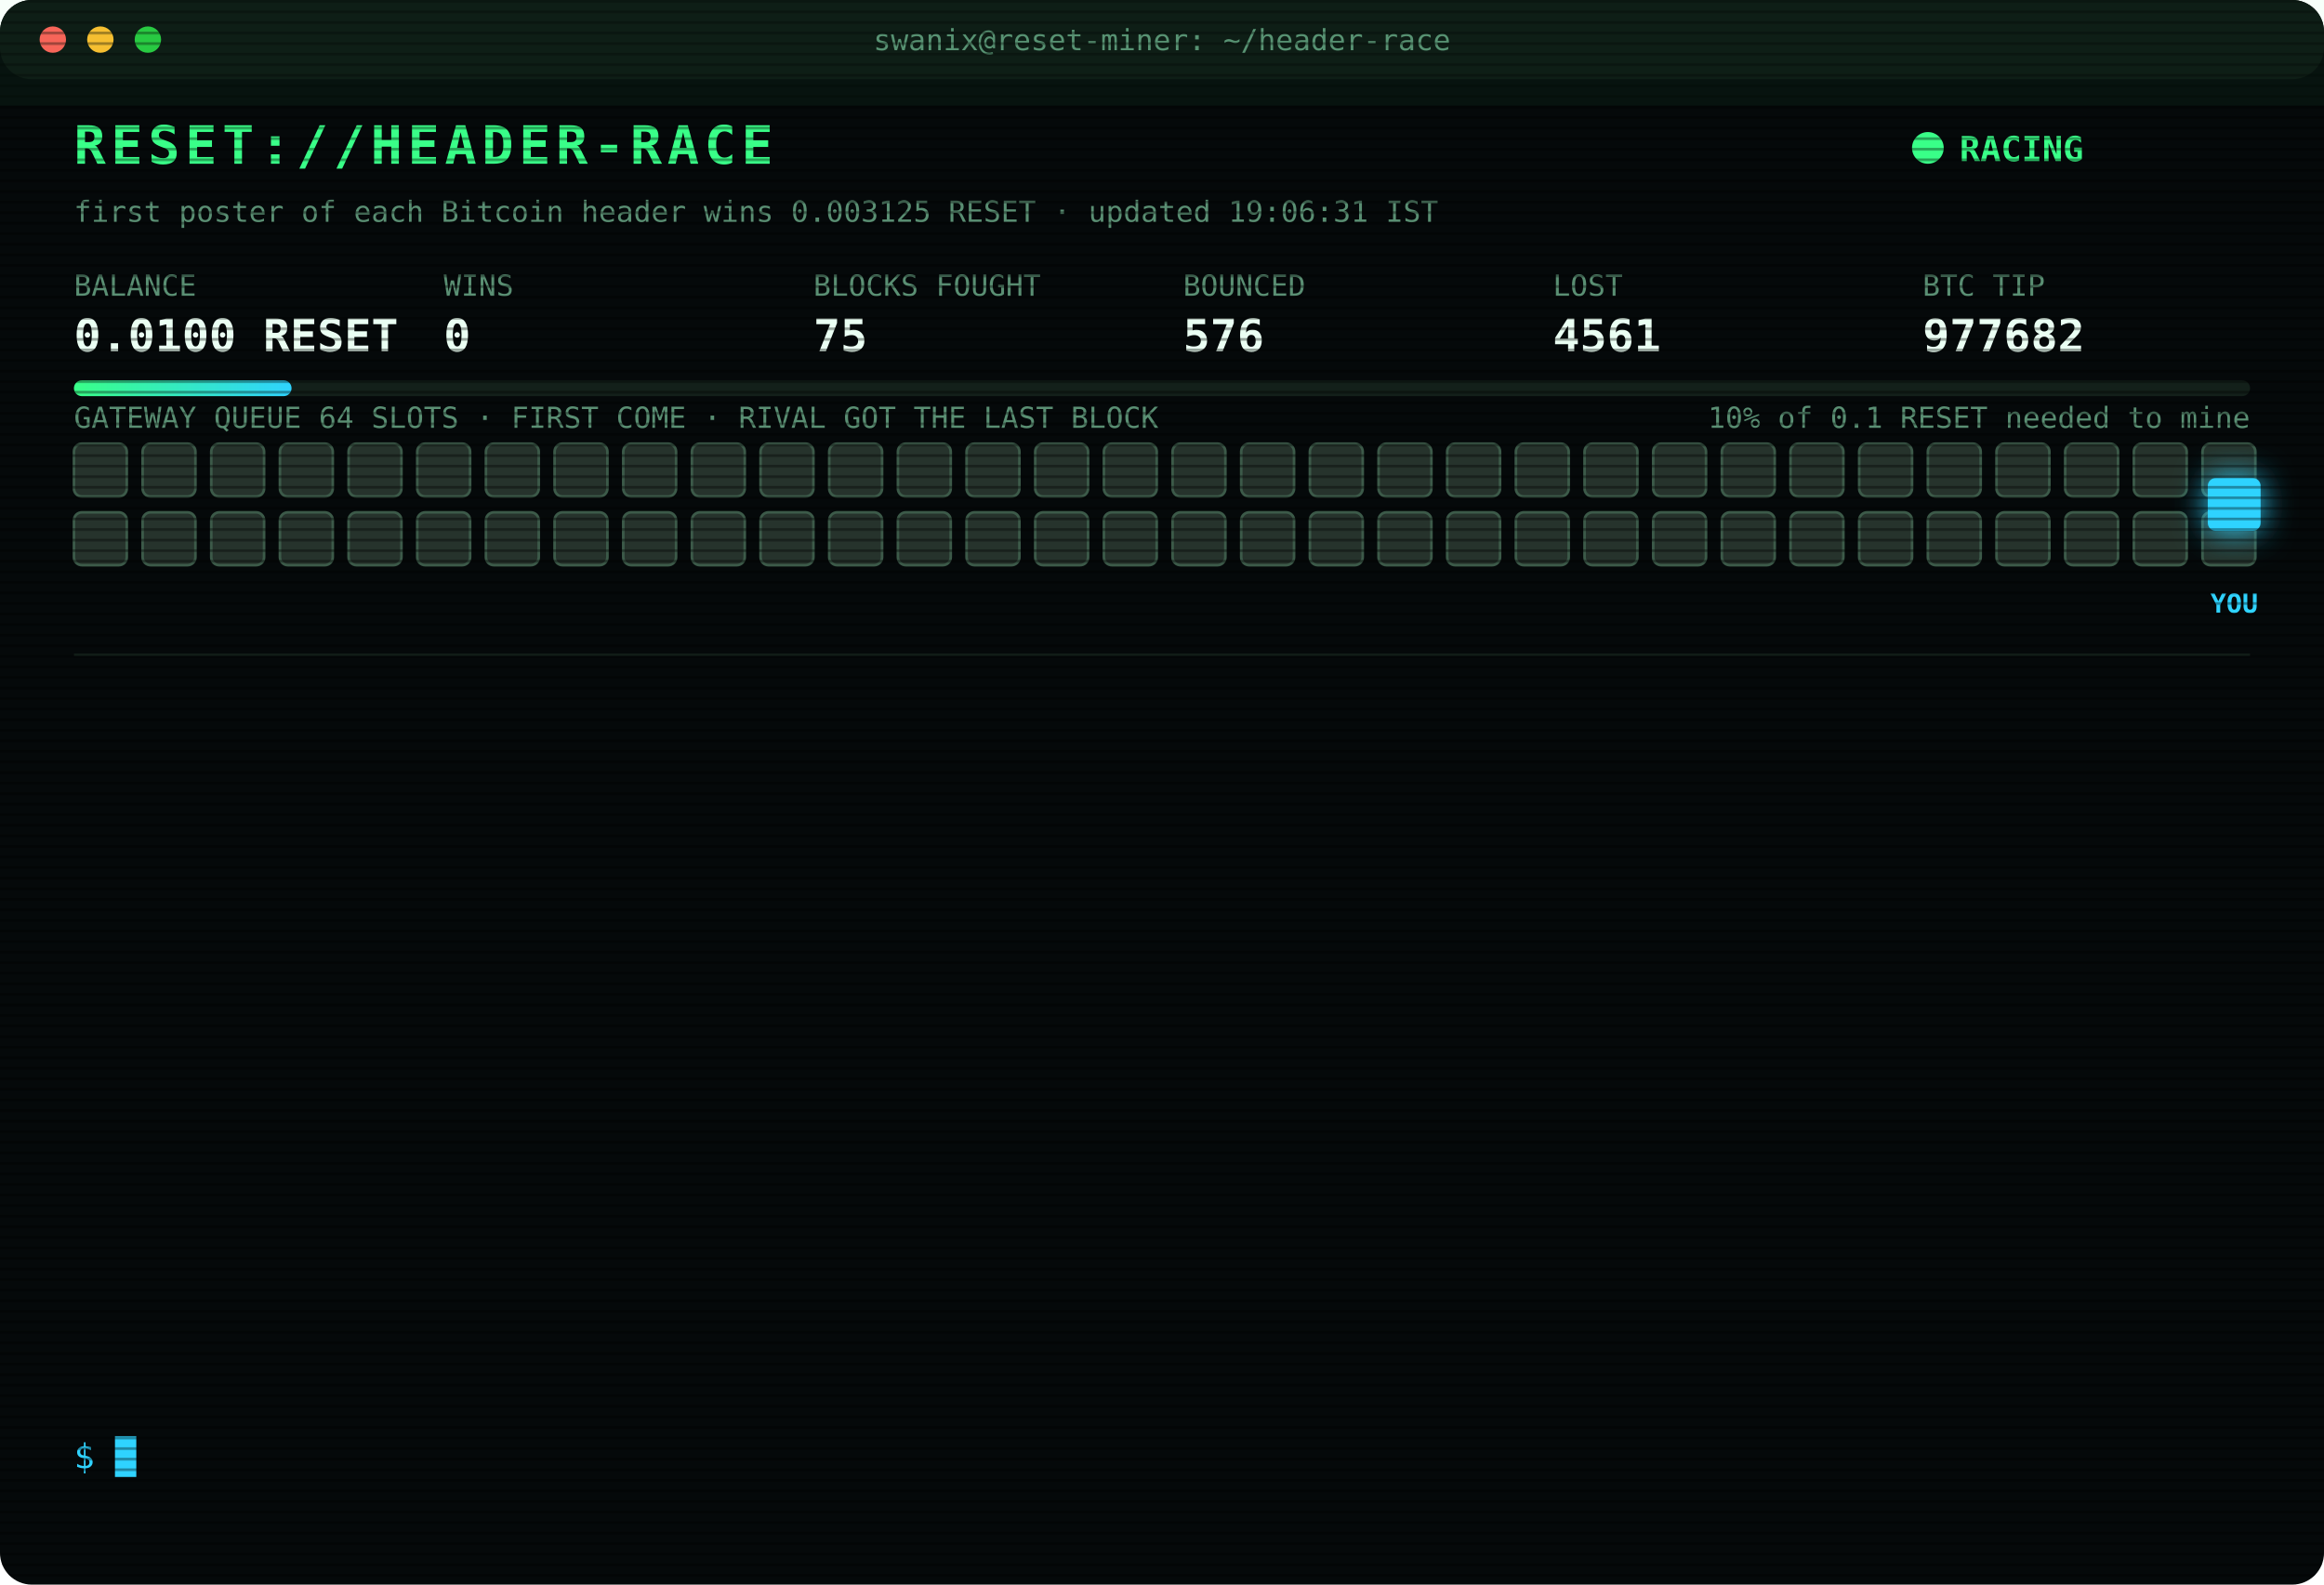
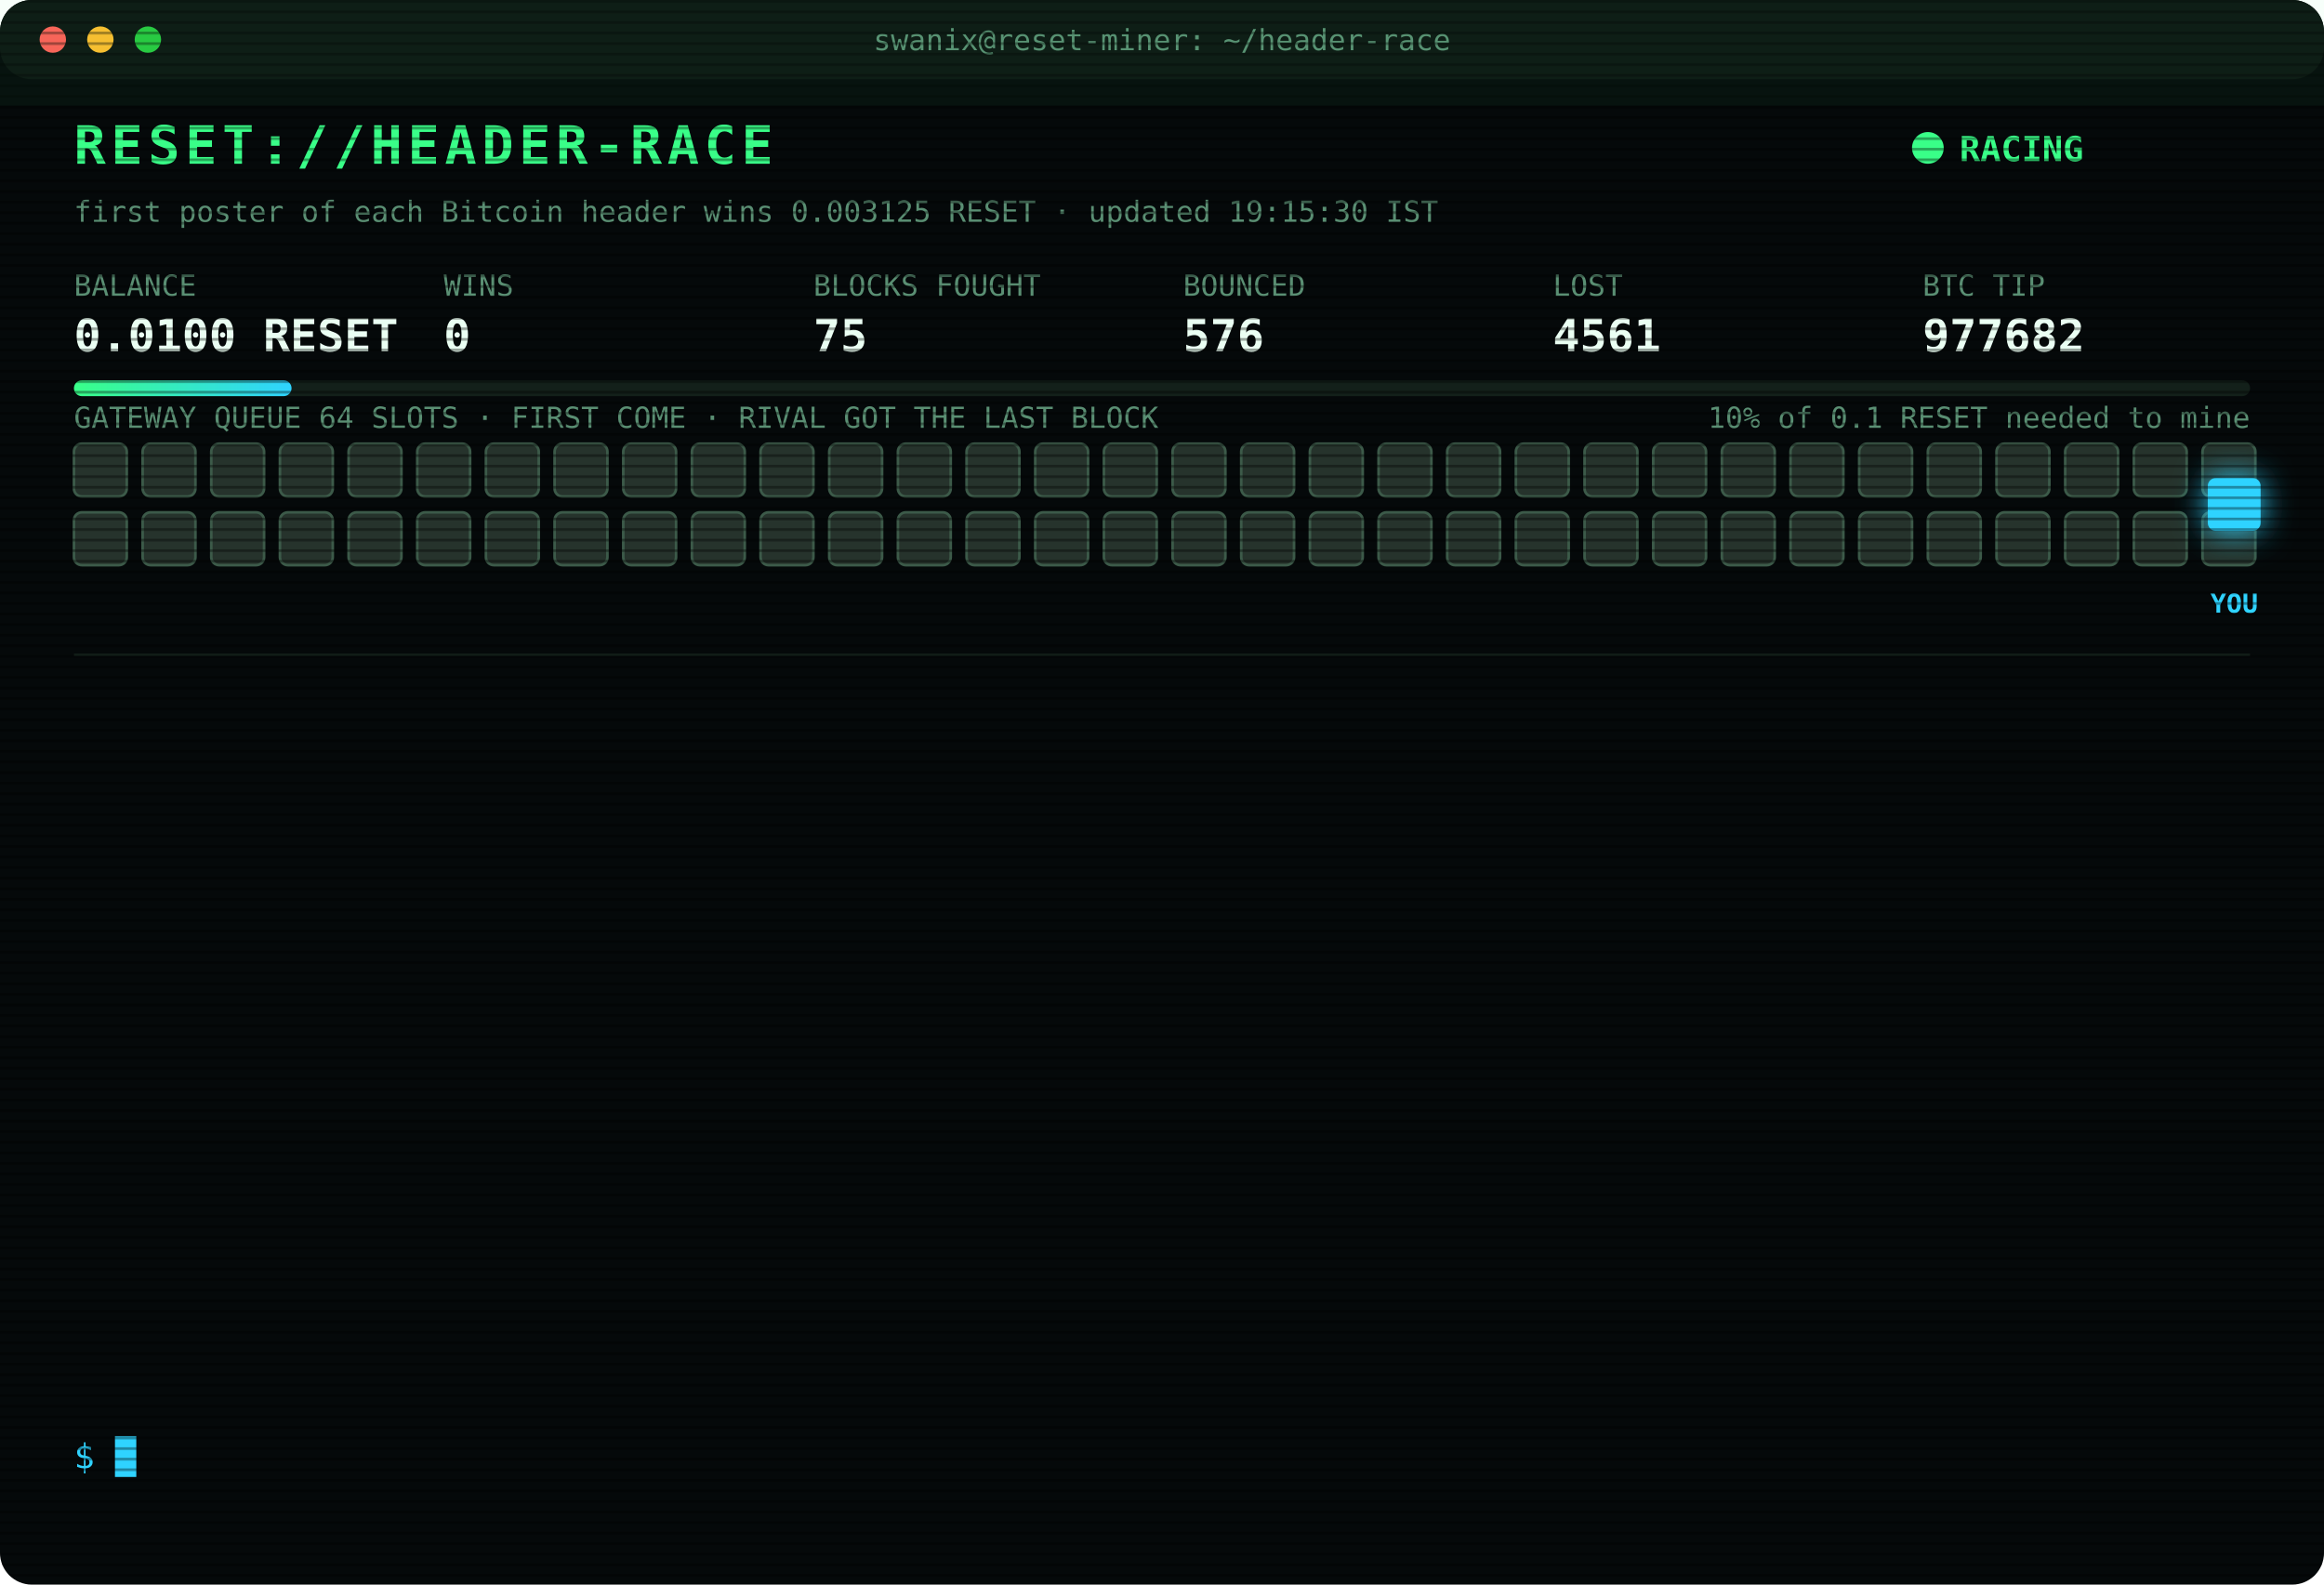
<svg xmlns="http://www.w3.org/2000/svg" width="880" height="600" viewBox="0 0 880 600" font-family="ui-monospace,SFMono-Regular,Menlo,Consolas,monospace">
  <style>
text{font-size:13px;fill:#7CFFB2}
.title{font-size:20px;font-weight:700;fill:#39FF88;letter-spacing:2px;animation:glitch 3s infinite steps(1)}
.sub{fill:#2fd3ff}.k{fill:#5a8f73;font-size:11px}.v{font-size:17px;font-weight:700;fill:#eafff3}
.ts{fill:#3f6b56}.boot{fill:#2fd3ff}.dim{fill:#5a8f73}.bad{fill:#ff4d6d}.warn{fill:#ffd23f}.mag{fill:#ff5cf0}.win{fill:#39FF88;font-weight:700}
.tag{font-size:10px;fill:#2fd3ff;font-weight:700}
.rival{fill:#26332c;stroke:#3c5a49;animation:jam 1.2s infinite alternate}
.idle{fill:#141c18;stroke:#22302a;animation:breathe 4s infinite}
.me{fill:#2fd3ff;filter:drop-shadow(0 0 6px #2fd3ff)}
.hover{animation:nudge 1.1s infinite ease-in-out}.bounce{animation:kick 1.4s infinite}
.ln{opacity:0;animation:in .4s forwards}
.cur{animation:blink 1s infinite steps(1)}
.scan{animation:scan 6s infinite linear}
.led{animation:blink 1.4s infinite}
@keyframes in{from{opacity:0;transform:translateX(-6px)}to{opacity:1;transform:none}}
@keyframes blink{50%{opacity:0}}
@keyframes jam{to{fill:#33463b}}
@keyframes breathe{50%{opacity:.4}}
@keyframes nudge{50%{transform:translateX(-10px)}}
@keyframes kick{0%,100%{transform:none}30%{transform:translateX(-14px)}55%{transform:translateX(10px) translateY(-6px)}}
@keyframes glitch{0%,92%{transform:none}93%{transform:translateX(2px);fill:#ff4d6d}95%{transform:translateX(-2px);fill:#2fd3ff}97%{transform:none}}
@keyframes scan{from{transform:translateY(-40px)}to{transform:translateY(600px)}}
</style>
  <defs>
    <pattern id="sl" width="4" height="4" patternUnits="userSpaceOnUse">
      <rect width="4" height="1" fill="#000" opacity=".35" />
    </pattern>
    <linearGradient id="bar">
      <stop offset="0" stop-color="#39FF88" />
      <stop offset="1" stop-color="#2fd3ff" />
    </linearGradient>
  </defs>
  <rect width="880" height="600" rx="12" fill="#05090a" />
  <rect width="880" height="30" rx="12" fill="#0d1512" />
  <circle cx="20" cy="15" r="5" fill="#ff5f57" />
  <circle cx="38" cy="15" r="5" fill="#febc2e" />
  <circle cx="56" cy="15" r="5" fill="#28c840" />
  <text x="440" y="19" text-anchor="middle" class="k">swanix@reset-miner: ~/header-race</text>
  <text x="28" y="62" class="title">RESET://HEADER-RACE</text>
  <circle class="led" cx="730" cy="56" r="6" fill="#39FF88" />
  <text x="742" y="61" class="win">RACING</text>
-   <text x="28" y="84" class="k">first poster of each Bitcoin header wins 0.003125 RESET · updated 19:06:31 IST</text>
+   <text x="28" y="84" class="k">first poster of each Bitcoin header wins 0.003125 RESET · updated 19:15:30 IST</text>
  <text x="28" y="112" class="k">BALANCE</text>
  <text x="28" y="133" class="v">0.0100 RESET</text>
  <text x="168" y="112" class="k">WINS</text>
  <text x="168" y="133" class="v">0</text>
  <text x="308" y="112" class="k">BLOCKS FOUGHT</text>
  <text x="308" y="133" class="v">75</text>
  <text x="448" y="112" class="k">BOUNCED</text>
  <text x="448" y="133" class="v">576</text>
  <text x="588" y="112" class="k">LOST</text>
  <text x="588" y="133" class="v">4561</text>
  <text x="728" y="112" class="k">BTC TIP</text>
  <text x="728" y="133" class="v">977682</text>
  <rect x="28" y="144" width="824" height="6" rx="3" fill="#13201a" />
  <rect x="28" y="144" width="82.4" height="6" rx="3" fill="url(#bar)" />
  <text x="852" y="162" text-anchor="end" class="k">10% of 0.1 RESET needed to mine</text>
  <text x="28" y="162" class="k">GATEWAY QUEUE 64 SLOTS · FIRST COME · RIVAL GOT THE LAST BLOCK</text>
  <rect class="rival" x="28" y="168" width="20" height="20" rx="3" style="animation-delay:0.00s" />
  <rect class="rival" x="54" y="168" width="20" height="20" rx="3" style="animation-delay:0.05s" />
  <rect class="rival" x="80" y="168" width="20" height="20" rx="3" style="animation-delay:0.10s" />
  <rect class="rival" x="106" y="168" width="20" height="20" rx="3" style="animation-delay:0.15s" />
  <rect class="rival" x="132" y="168" width="20" height="20" rx="3" style="animation-delay:0.20s" />
  <rect class="rival" x="158" y="168" width="20" height="20" rx="3" style="animation-delay:0.25s" />
  <rect class="rival" x="184" y="168" width="20" height="20" rx="3" style="animation-delay:0.30s" />
  <rect class="rival" x="210" y="168" width="20" height="20" rx="3" style="animation-delay:0.35s" />
  <rect class="rival" x="236" y="168" width="20" height="20" rx="3" style="animation-delay:0.40s" />
  <rect class="rival" x="262" y="168" width="20" height="20" rx="3" style="animation-delay:0.45s" />
  <rect class="rival" x="288" y="168" width="20" height="20" rx="3" style="animation-delay:0.50s" />
  <rect class="rival" x="314" y="168" width="20" height="20" rx="3" style="animation-delay:0.55s" />
  <rect class="rival" x="340" y="168" width="20" height="20" rx="3" style="animation-delay:0.60s" />
  <rect class="rival" x="366" y="168" width="20" height="20" rx="3" style="animation-delay:0.65s" />
  <rect class="rival" x="392" y="168" width="20" height="20" rx="3" style="animation-delay:0.70s" />
  <rect class="rival" x="418" y="168" width="20" height="20" rx="3" style="animation-delay:0.75s" />
  <rect class="rival" x="444" y="168" width="20" height="20" rx="3" style="animation-delay:0.80s" />
  <rect class="rival" x="470" y="168" width="20" height="20" rx="3" style="animation-delay:0.85s" />
  <rect class="rival" x="496" y="168" width="20" height="20" rx="3" style="animation-delay:0.90s" />
  <rect class="rival" x="522" y="168" width="20" height="20" rx="3" style="animation-delay:0.95s" />
  <rect class="rival" x="548" y="168" width="20" height="20" rx="3" style="animation-delay:1.00s" />
  <rect class="rival" x="574" y="168" width="20" height="20" rx="3" style="animation-delay:1.05s" />
  <rect class="rival" x="600" y="168" width="20" height="20" rx="3" style="animation-delay:1.10s" />
  <rect class="rival" x="626" y="168" width="20" height="20" rx="3" style="animation-delay:1.15s" />
  <rect class="rival" x="652" y="168" width="20" height="20" rx="3" style="animation-delay:1.20s" />
  <rect class="rival" x="678" y="168" width="20" height="20" rx="3" style="animation-delay:1.25s" />
  <rect class="rival" x="704" y="168" width="20" height="20" rx="3" style="animation-delay:1.30s" />
  <rect class="rival" x="730" y="168" width="20" height="20" rx="3" style="animation-delay:1.35s" />
  <rect class="rival" x="756" y="168" width="20" height="20" rx="3" style="animation-delay:1.40s" />
  <rect class="rival" x="782" y="168" width="20" height="20" rx="3" style="animation-delay:1.45s" />
  <rect class="rival" x="808" y="168" width="20" height="20" rx="3" style="animation-delay:1.50s" />
  <rect class="rival" x="834" y="168" width="20" height="20" rx="3" style="animation-delay:1.55s" />
  <rect class="rival" x="28" y="194" width="20" height="20" rx="3" style="animation-delay:1.60s" />
  <rect class="rival" x="54" y="194" width="20" height="20" rx="3" style="animation-delay:1.65s" />
  <rect class="rival" x="80" y="194" width="20" height="20" rx="3" style="animation-delay:1.70s" />
  <rect class="rival" x="106" y="194" width="20" height="20" rx="3" style="animation-delay:1.75s" />
  <rect class="rival" x="132" y="194" width="20" height="20" rx="3" style="animation-delay:1.80s" />
  <rect class="rival" x="158" y="194" width="20" height="20" rx="3" style="animation-delay:1.85s" />
  <rect class="rival" x="184" y="194" width="20" height="20" rx="3" style="animation-delay:1.90s" />
  <rect class="rival" x="210" y="194" width="20" height="20" rx="3" style="animation-delay:1.95s" />
  <rect class="rival" x="236" y="194" width="20" height="20" rx="3" style="animation-delay:2.00s" />
  <rect class="rival" x="262" y="194" width="20" height="20" rx="3" style="animation-delay:2.05s" />
  <rect class="rival" x="288" y="194" width="20" height="20" rx="3" style="animation-delay:2.10s" />
  <rect class="rival" x="314" y="194" width="20" height="20" rx="3" style="animation-delay:2.15s" />
  <rect class="rival" x="340" y="194" width="20" height="20" rx="3" style="animation-delay:2.20s" />
  <rect class="rival" x="366" y="194" width="20" height="20" rx="3" style="animation-delay:2.25s" />
  <rect class="rival" x="392" y="194" width="20" height="20" rx="3" style="animation-delay:2.30s" />
  <rect class="rival" x="418" y="194" width="20" height="20" rx="3" style="animation-delay:2.35s" />
  <rect class="rival" x="444" y="194" width="20" height="20" rx="3" style="animation-delay:2.40s" />
  <rect class="rival" x="470" y="194" width="20" height="20" rx="3" style="animation-delay:2.45s" />
  <rect class="rival" x="496" y="194" width="20" height="20" rx="3" style="animation-delay:2.50s" />
  <rect class="rival" x="522" y="194" width="20" height="20" rx="3" style="animation-delay:2.55s" />
  <rect class="rival" x="548" y="194" width="20" height="20" rx="3" style="animation-delay:2.60s" />
  <rect class="rival" x="574" y="194" width="20" height="20" rx="3" style="animation-delay:2.65s" />
  <rect class="rival" x="600" y="194" width="20" height="20" rx="3" style="animation-delay:2.70s" />
  <rect class="rival" x="626" y="194" width="20" height="20" rx="3" style="animation-delay:2.75s" />
  <rect class="rival" x="652" y="194" width="20" height="20" rx="3" style="animation-delay:2.80s" />
  <rect class="rival" x="678" y="194" width="20" height="20" rx="3" style="animation-delay:2.85s" />
  <rect class="rival" x="704" y="194" width="20" height="20" rx="3" style="animation-delay:2.90s" />
  <rect class="rival" x="730" y="194" width="20" height="20" rx="3" style="animation-delay:2.95s" />
  <rect class="rival" x="756" y="194" width="20" height="20" rx="3" style="animation-delay:3.00s" />
  <rect class="rival" x="782" y="194" width="20" height="20" rx="3" style="animation-delay:3.05s" />
  <rect class="rival" x="808" y="194" width="20" height="20" rx="3" style="animation-delay:3.10s" />
  <rect class="rival" x="834" y="194" width="20" height="20" rx="3" style="animation-delay:3.15s" />
  <g class="hover">
    <rect class="me" x="836" y="181" width="20" height="20" rx="3" />
    <text class="tag" x="846" y="232" text-anchor="middle">YOU</text>
  </g>
  <line x1="28" x2="852" y1="248" y2="248" stroke="#13201a" />
  <g class="ln" style="animation-delay:0.40s">
    <text x="28" y="270" class="ts">16:32:16</text>
    <text x="104" y="270" class="bad">[LOST] #977670 taken by a rival miner</text>
  </g>
  <g class="ln" style="animation-delay:0.65s">
    <text x="28" y="292" class="ts">17:01:32</text>
    <text x="104" y="292" class="bad">[LOST] #977671 taken by a rival miner</text>
  </g>
  <g class="ln" style="animation-delay:0.90s">
    <text x="28" y="314" class="ts">17:14:37</text>
    <text x="104" y="314" class="bad">[LOST] #977672 taken by a rival miner</text>
  </g>
  <g class="ln" style="animation-delay:1.15s">
    <text x="28" y="336" class="ts">17:23:13</text>
    <text x="104" y="336" class="bad">[LOST] #977673 taken by a rival miner</text>
  </g>
  <g class="ln" style="animation-delay:1.40s">
    <text x="28" y="358" class="ts">17:39:38</text>
    <text x="104" y="358" class="bad">[LOST] #977674 taken by a rival miner</text>
  </g>
  <g class="ln" style="animation-delay:1.65s">
    <text x="28" y="380" class="ts">17:41:26</text>
    <text x="104" y="380" class="bad">[LOST] #977675 taken by a rival miner</text>
  </g>
  <g class="ln" style="animation-delay:1.90s">
    <text x="28" y="402" class="ts">18:10:58</text>
    <text x="104" y="402" class="dim">[STINT END] calls 762 · wins 0</text>
  </g>
  <g class="ln" style="animation-delay:2.15s">
    <text x="28" y="424" class="ts">18:15:29</text>
    <text x="104" y="424" class="boot">[BOOT] racer v3 online · 3 feeds · stint 340m</text>
  </g>
  <g class="ln" style="animation-delay:2.40s">
    <text x="28" y="446" class="ts">18:31:03</text>
    <text x="104" y="446" class="bad">[LOST] #977677 taken by a rival miner</text>
  </g>
  <g class="ln" style="animation-delay:2.65s">
    <text x="28" y="468" class="ts">18:50:36</text>
    <text x="104" y="468" class="bad">[LOST] #977678 taken by a rival miner</text>
  </g>
  <g class="ln" style="animation-delay:2.90s">
    <text x="28" y="490" class="ts">19:01:02</text>
    <text x="104" y="490" class="bad">[LOST] #977680 taken by a rival miner</text>
  </g>
  <g class="ln" style="animation-delay:3.15s">
    <text x="28" y="512" class="ts">19:02:23</text>
    <text x="104" y="512" class="bad">[LOST] #977681 taken by a rival miner</text>
  </g>
  <g class="ln" style="animation-delay:3.40s">
    <text x="28" y="534" class="ts">19:06:31</text>
    <text x="104" y="534" class="bad">[LOST] #977682 taken by a rival miner</text>
  </g>
  <text x="28" y="556" class="sub">$ <tspan class="cur">█</tspan>
  </text>
  <rect width="880" height="600" rx="12" fill="url(#sl)" pointer-events="none" />
  <rect class="scan" width="880" height="40" fill="#39FF88" opacity=".04" />
</svg>
